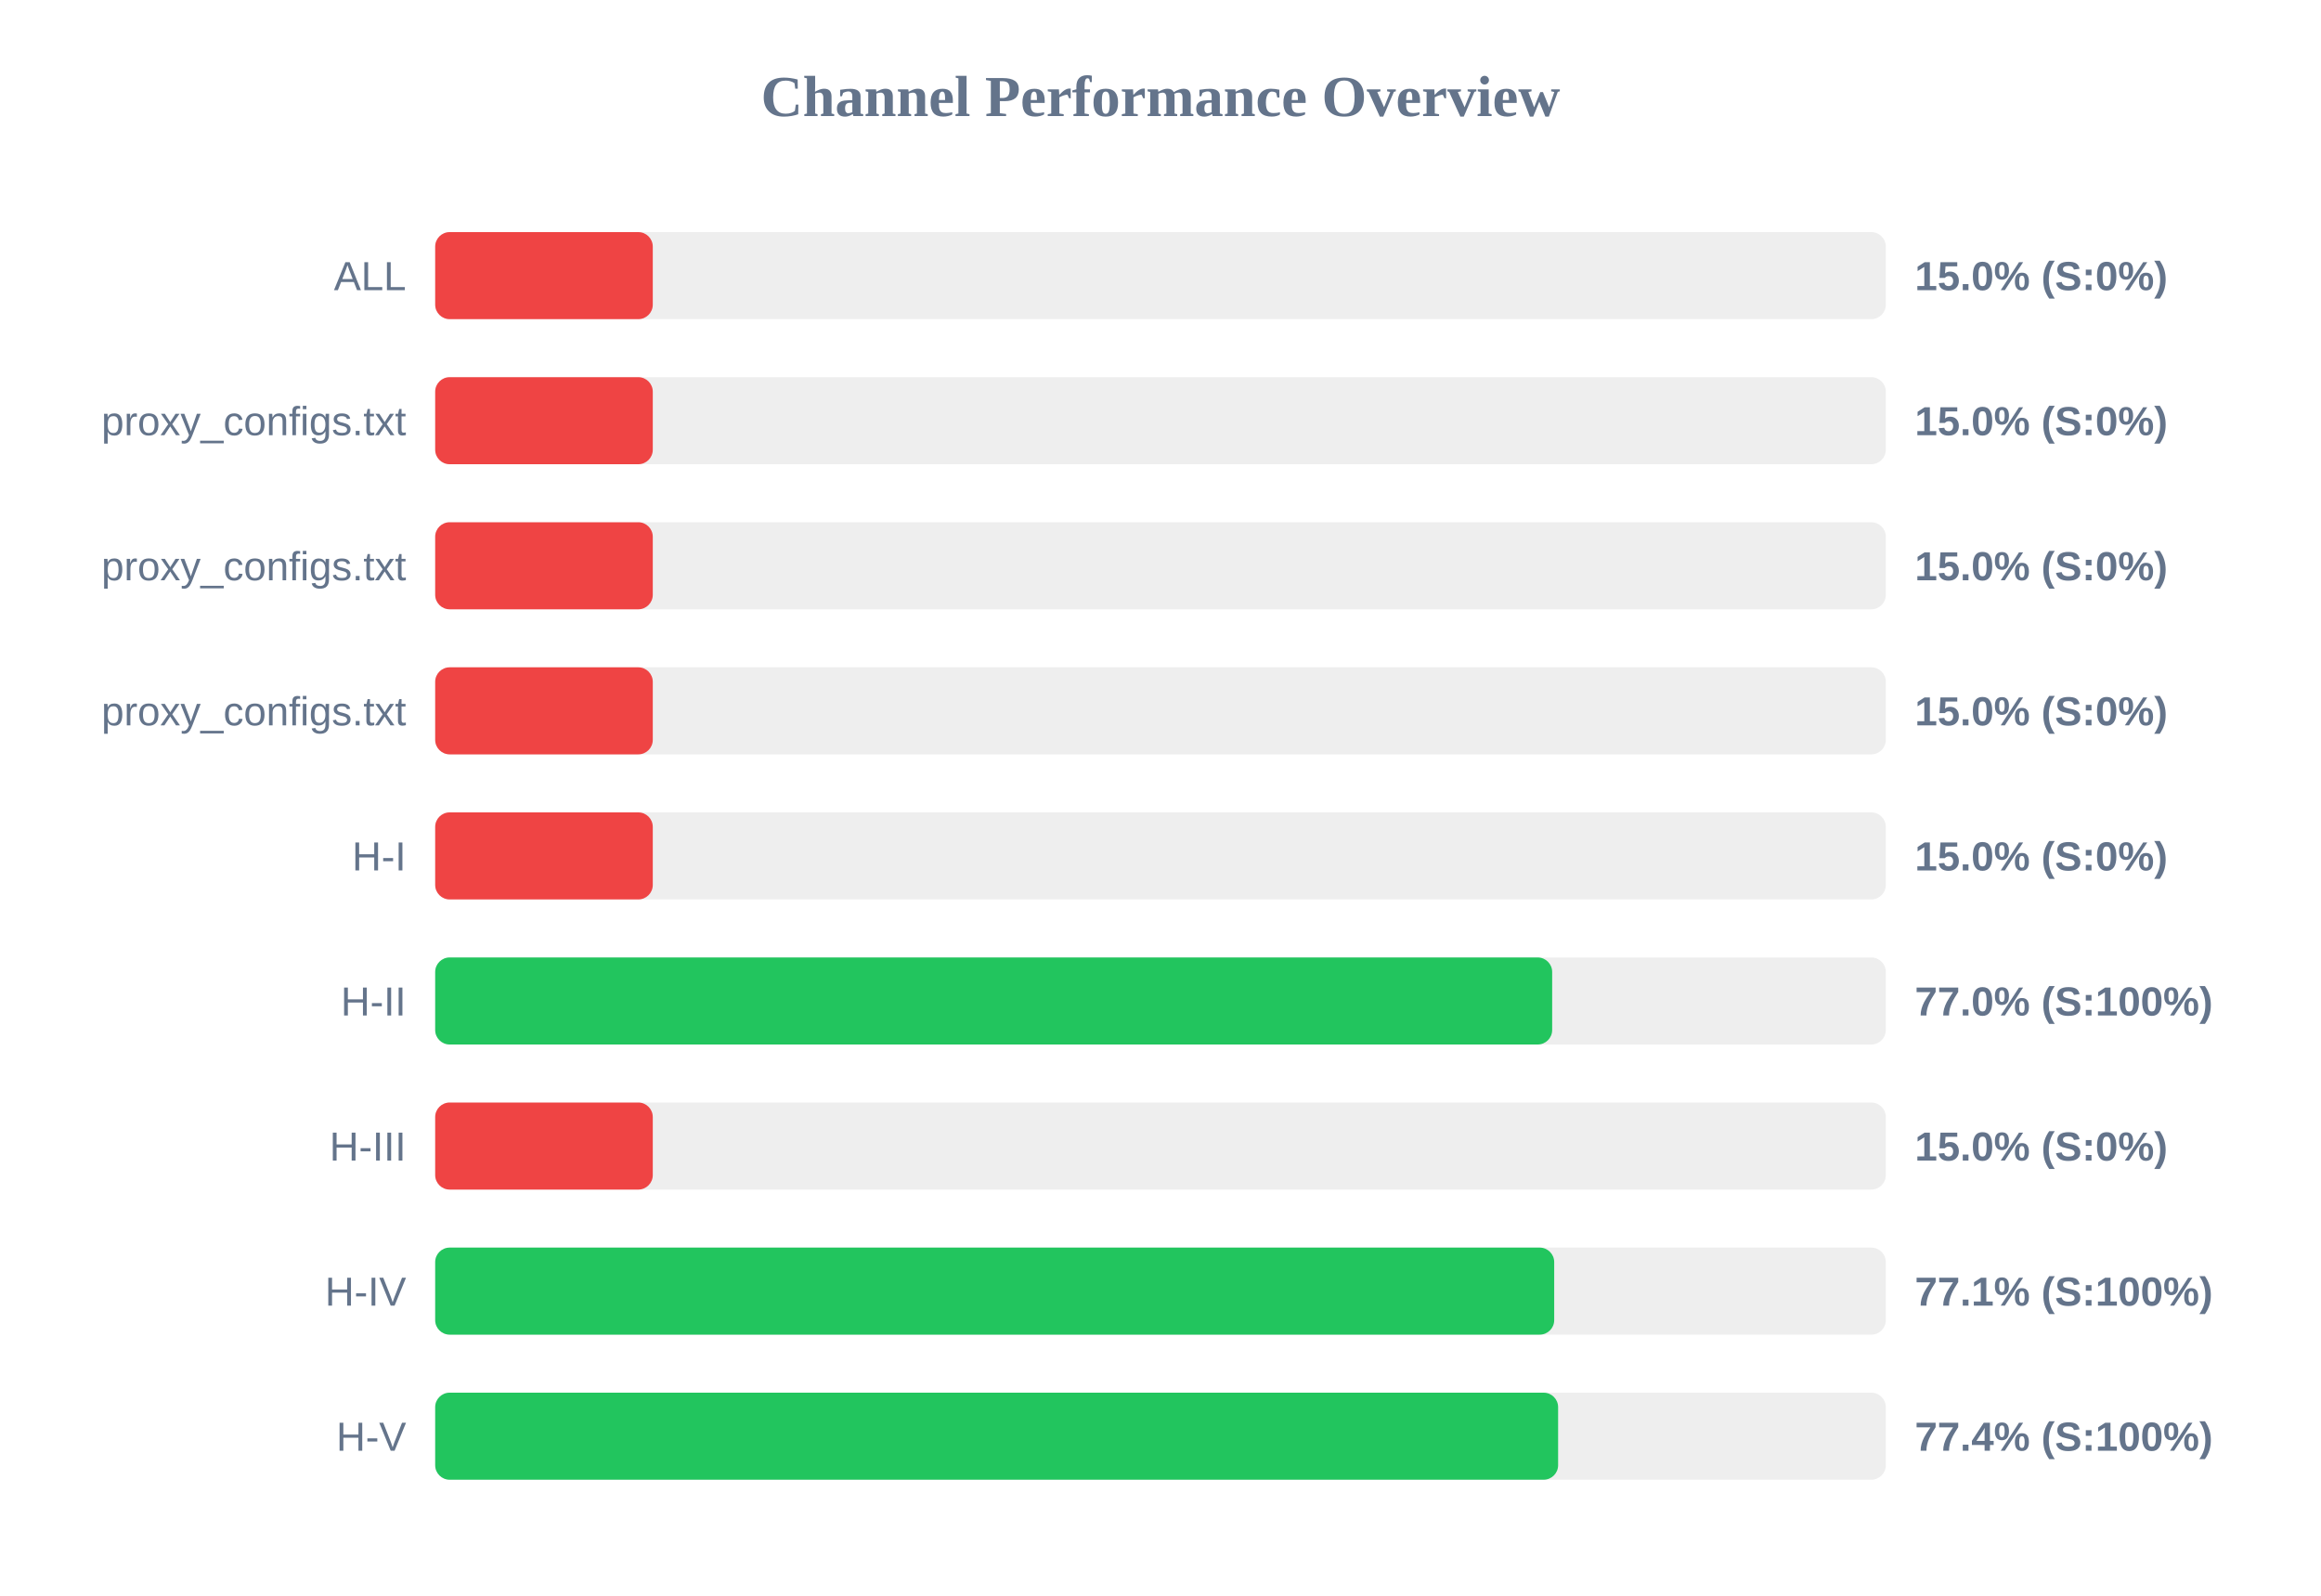
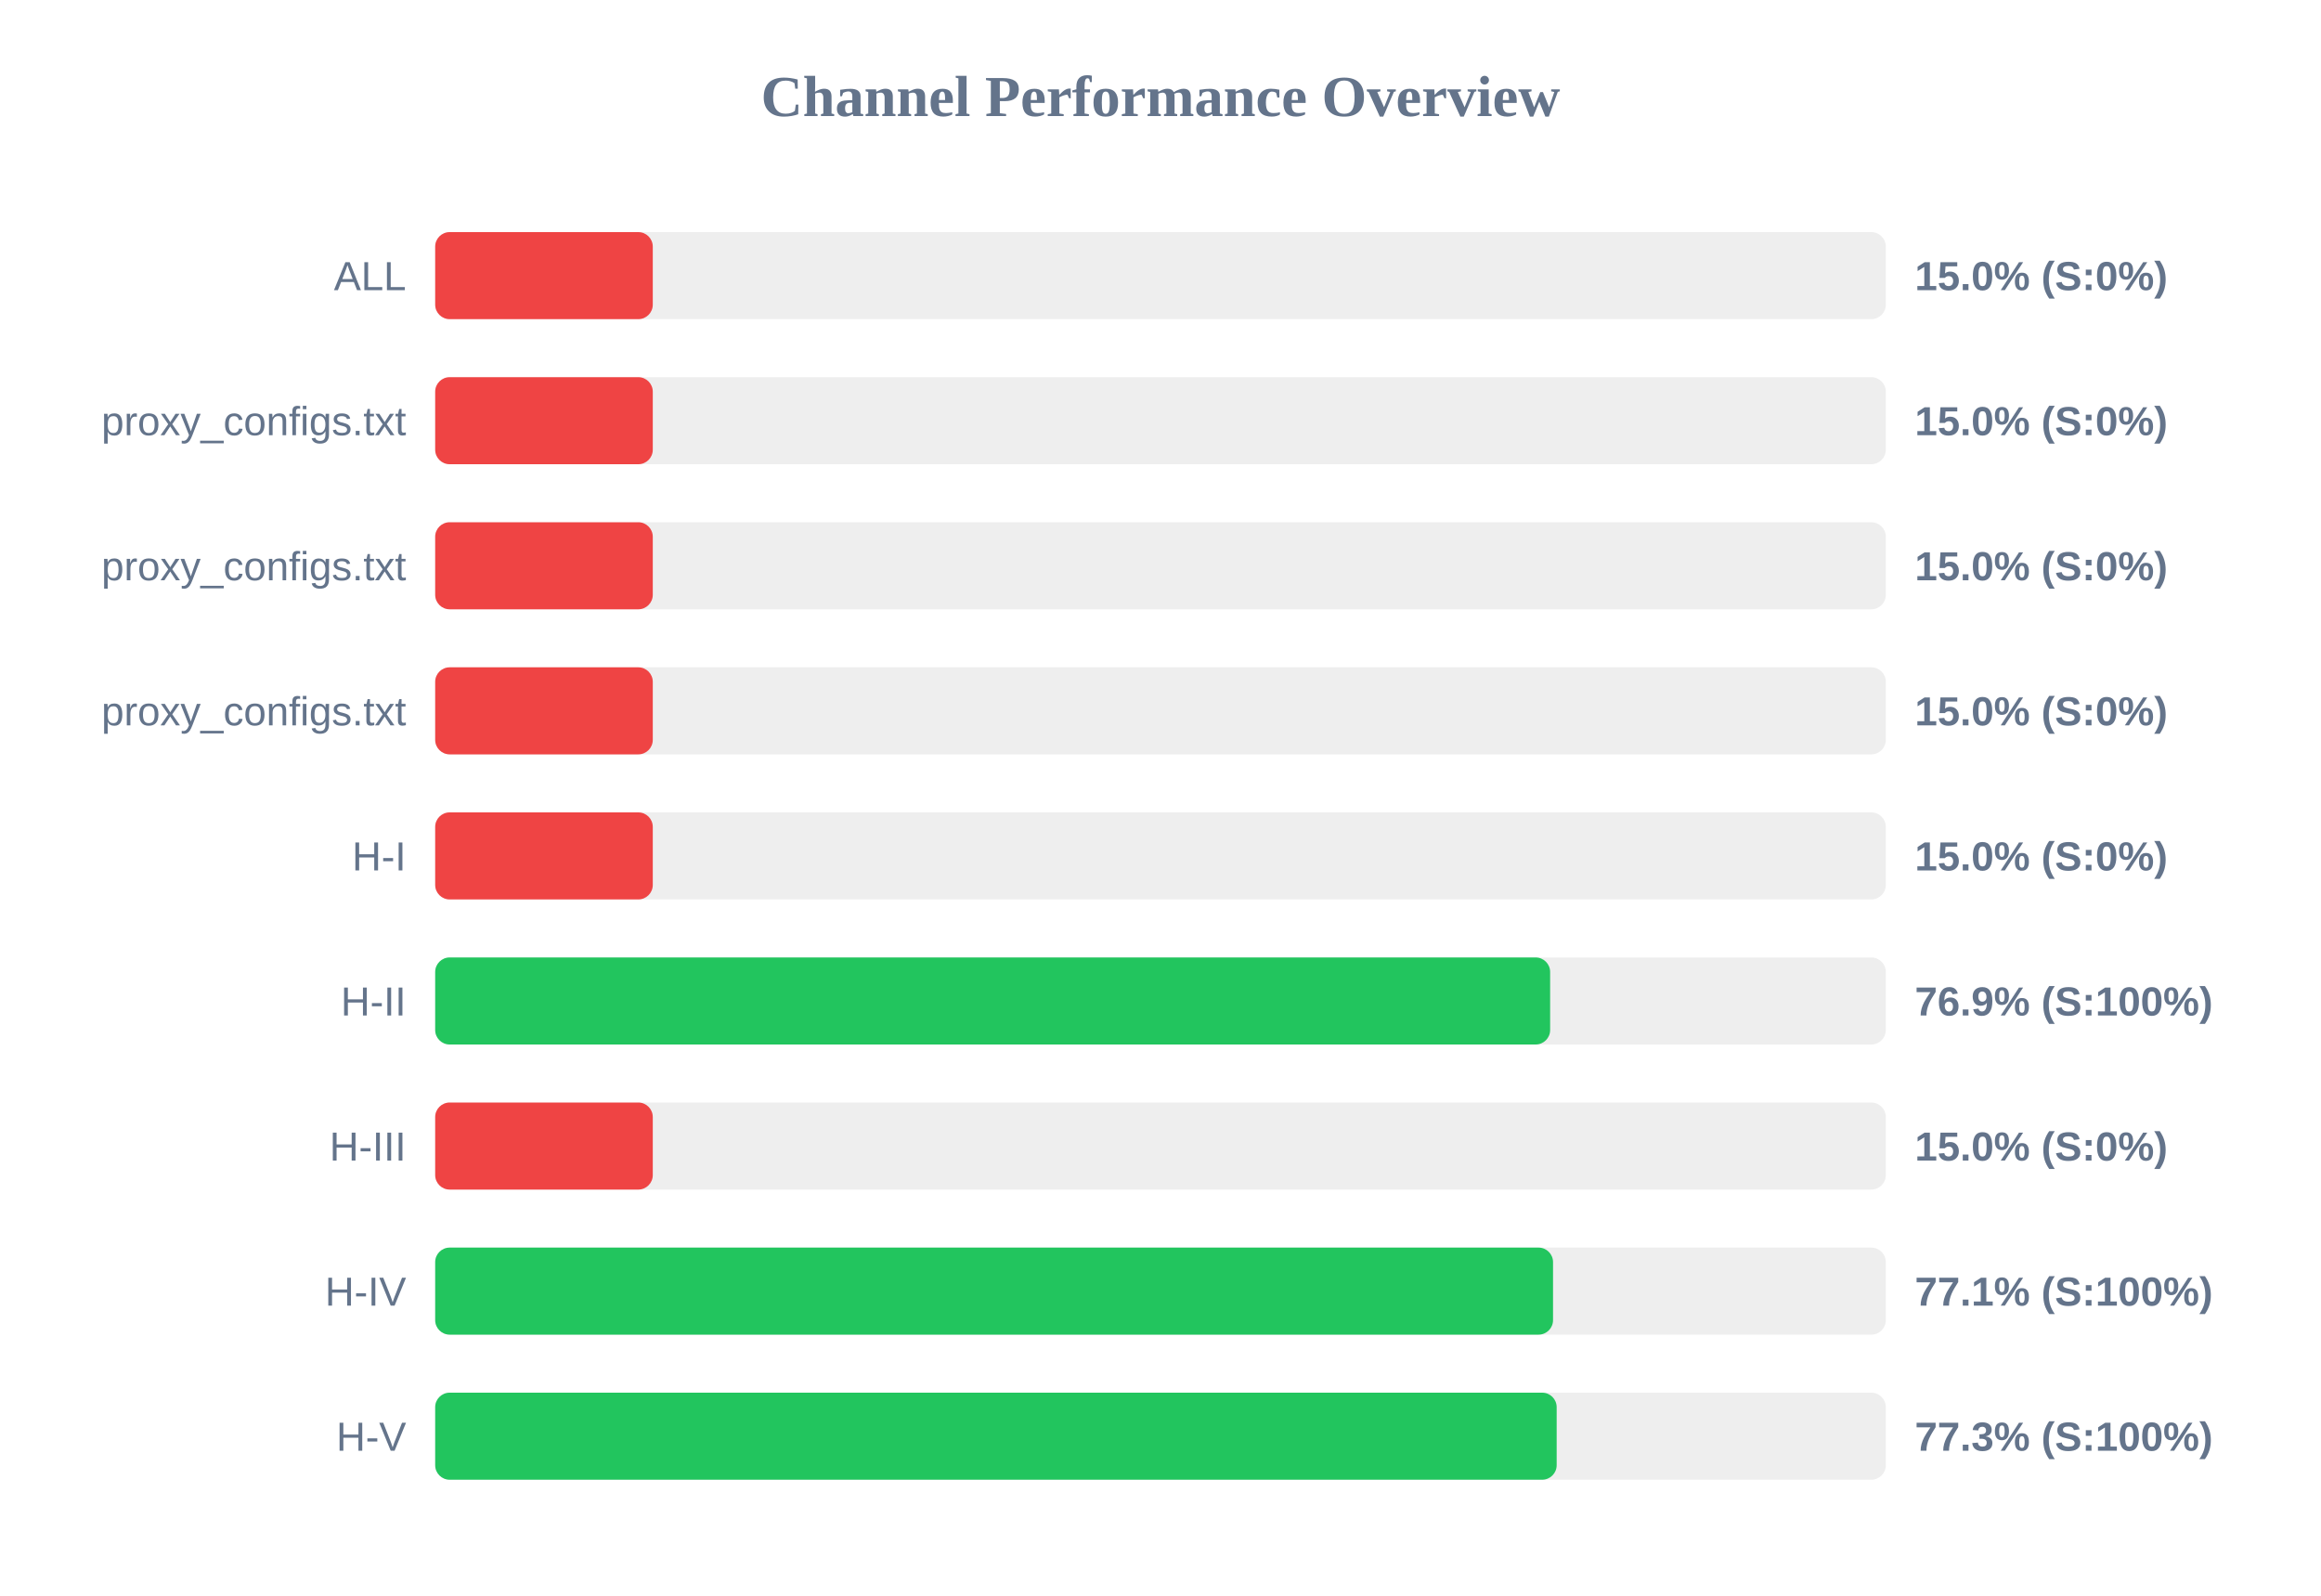
<svg xmlns="http://www.w3.org/2000/svg" width="800" height="550" version="1.1">
  <style>
        .row { font: 14px Arial; fill: #64748b; }
        .score { font: bold 14px Arial; fill: #64748b; }
    </style>
  <text x="400" y="40" text-anchor="middle" font-size="20px" font-weight="bold" fill="#64748b">Channel Performance Overview</text>
  <rect x="150" y="80" width="500" height="30" fill="#eee" rx="5" />
  <rect x="150" y="80" width="75.0" height="30" fill="#ef4444" rx="5" />
  <text x="140" y="100" text-anchor="end" class="row">ALL</text>
  <text x="660" y="100" text-anchor="start" class="score">15.0% (S:0%)</text>
  <rect x="150" y="130" width="500" height="30" fill="#eee" rx="5" />
  <rect x="150" y="130" width="75.0" height="30" fill="#ef4444" rx="5" />
  <text x="140" y="150" text-anchor="end" class="row">proxy_configs.txt</text>
  <text x="660" y="150" text-anchor="start" class="score">15.0% (S:0%)</text>
  <rect x="150" y="180" width="500" height="30" fill="#eee" rx="5" />
  <rect x="150" y="180" width="75.0" height="30" fill="#ef4444" rx="5" />
  <text x="140" y="200" text-anchor="end" class="row">proxy_configs.txt</text>
  <text x="660" y="200" text-anchor="start" class="score">15.0% (S:0%)</text>
  <rect x="150" y="230" width="500" height="30" fill="#eee" rx="5" />
  <rect x="150" y="230" width="75.0" height="30" fill="#ef4444" rx="5" />
  <text x="140" y="250" text-anchor="end" class="row">proxy_configs.txt</text>
  <text x="660" y="250" text-anchor="start" class="score">15.0% (S:0%)</text>
  <rect x="150" y="280" width="500" height="30" fill="#eee" rx="5" />
  <rect x="150" y="280" width="75.0" height="30" fill="#ef4444" rx="5" />
  <text x="140" y="300" text-anchor="end" class="row">H-I</text>
  <text x="660" y="300" text-anchor="start" class="score">15.0% (S:0%)</text>
  <rect x="150" y="330" width="500" height="30" fill="#eee" rx="5" />
-   <rect x="150" y="330" width="385.0" height="30" fill="#22c55e" rx="5" />
+   <rect x="150" y="330" width="384.3" height="30" fill="#22c55e" rx="5" />
  <text x="140" y="350" text-anchor="end" class="row">H-II</text>
-   <text x="660" y="350" text-anchor="start" class="score">77.0% (S:100%)</text>
+   <text x="660" y="350" text-anchor="start" class="score">76.9% (S:100%)</text>
  <rect x="150" y="380" width="500" height="30" fill="#eee" rx="5" />
  <rect x="150" y="380" width="75.0" height="30" fill="#ef4444" rx="5" />
  <text x="140" y="400" text-anchor="end" class="row">H-III</text>
  <text x="660" y="400" text-anchor="start" class="score">15.0% (S:0%)</text>
  <rect x="150" y="430" width="500" height="30" fill="#eee" rx="5" />
-   <rect x="150" y="430" width="385.7" height="30" fill="#22c55e" rx="5" />
+   <rect x="150" y="430" width="385.3" height="30" fill="#22c55e" rx="5" />
  <text x="140" y="450" text-anchor="end" class="row">H-IV</text>
  <text x="660" y="450" text-anchor="start" class="score">77.1% (S:100%)</text>
  <rect x="150" y="480" width="500" height="30" fill="#eee" rx="5" />
-   <rect x="150" y="480" width="387.05" height="30" fill="#22c55e" rx="5" />
+   <rect x="150" y="480" width="386.55" height="30" fill="#22c55e" rx="5" />
  <text x="140" y="500" text-anchor="end" class="row">H-V</text>
-   <text x="660" y="500" text-anchor="start" class="score">77.4% (S:100%)</text>
+   <text x="660" y="500" text-anchor="start" class="score">77.3% (S:100%)</text>
</svg>
